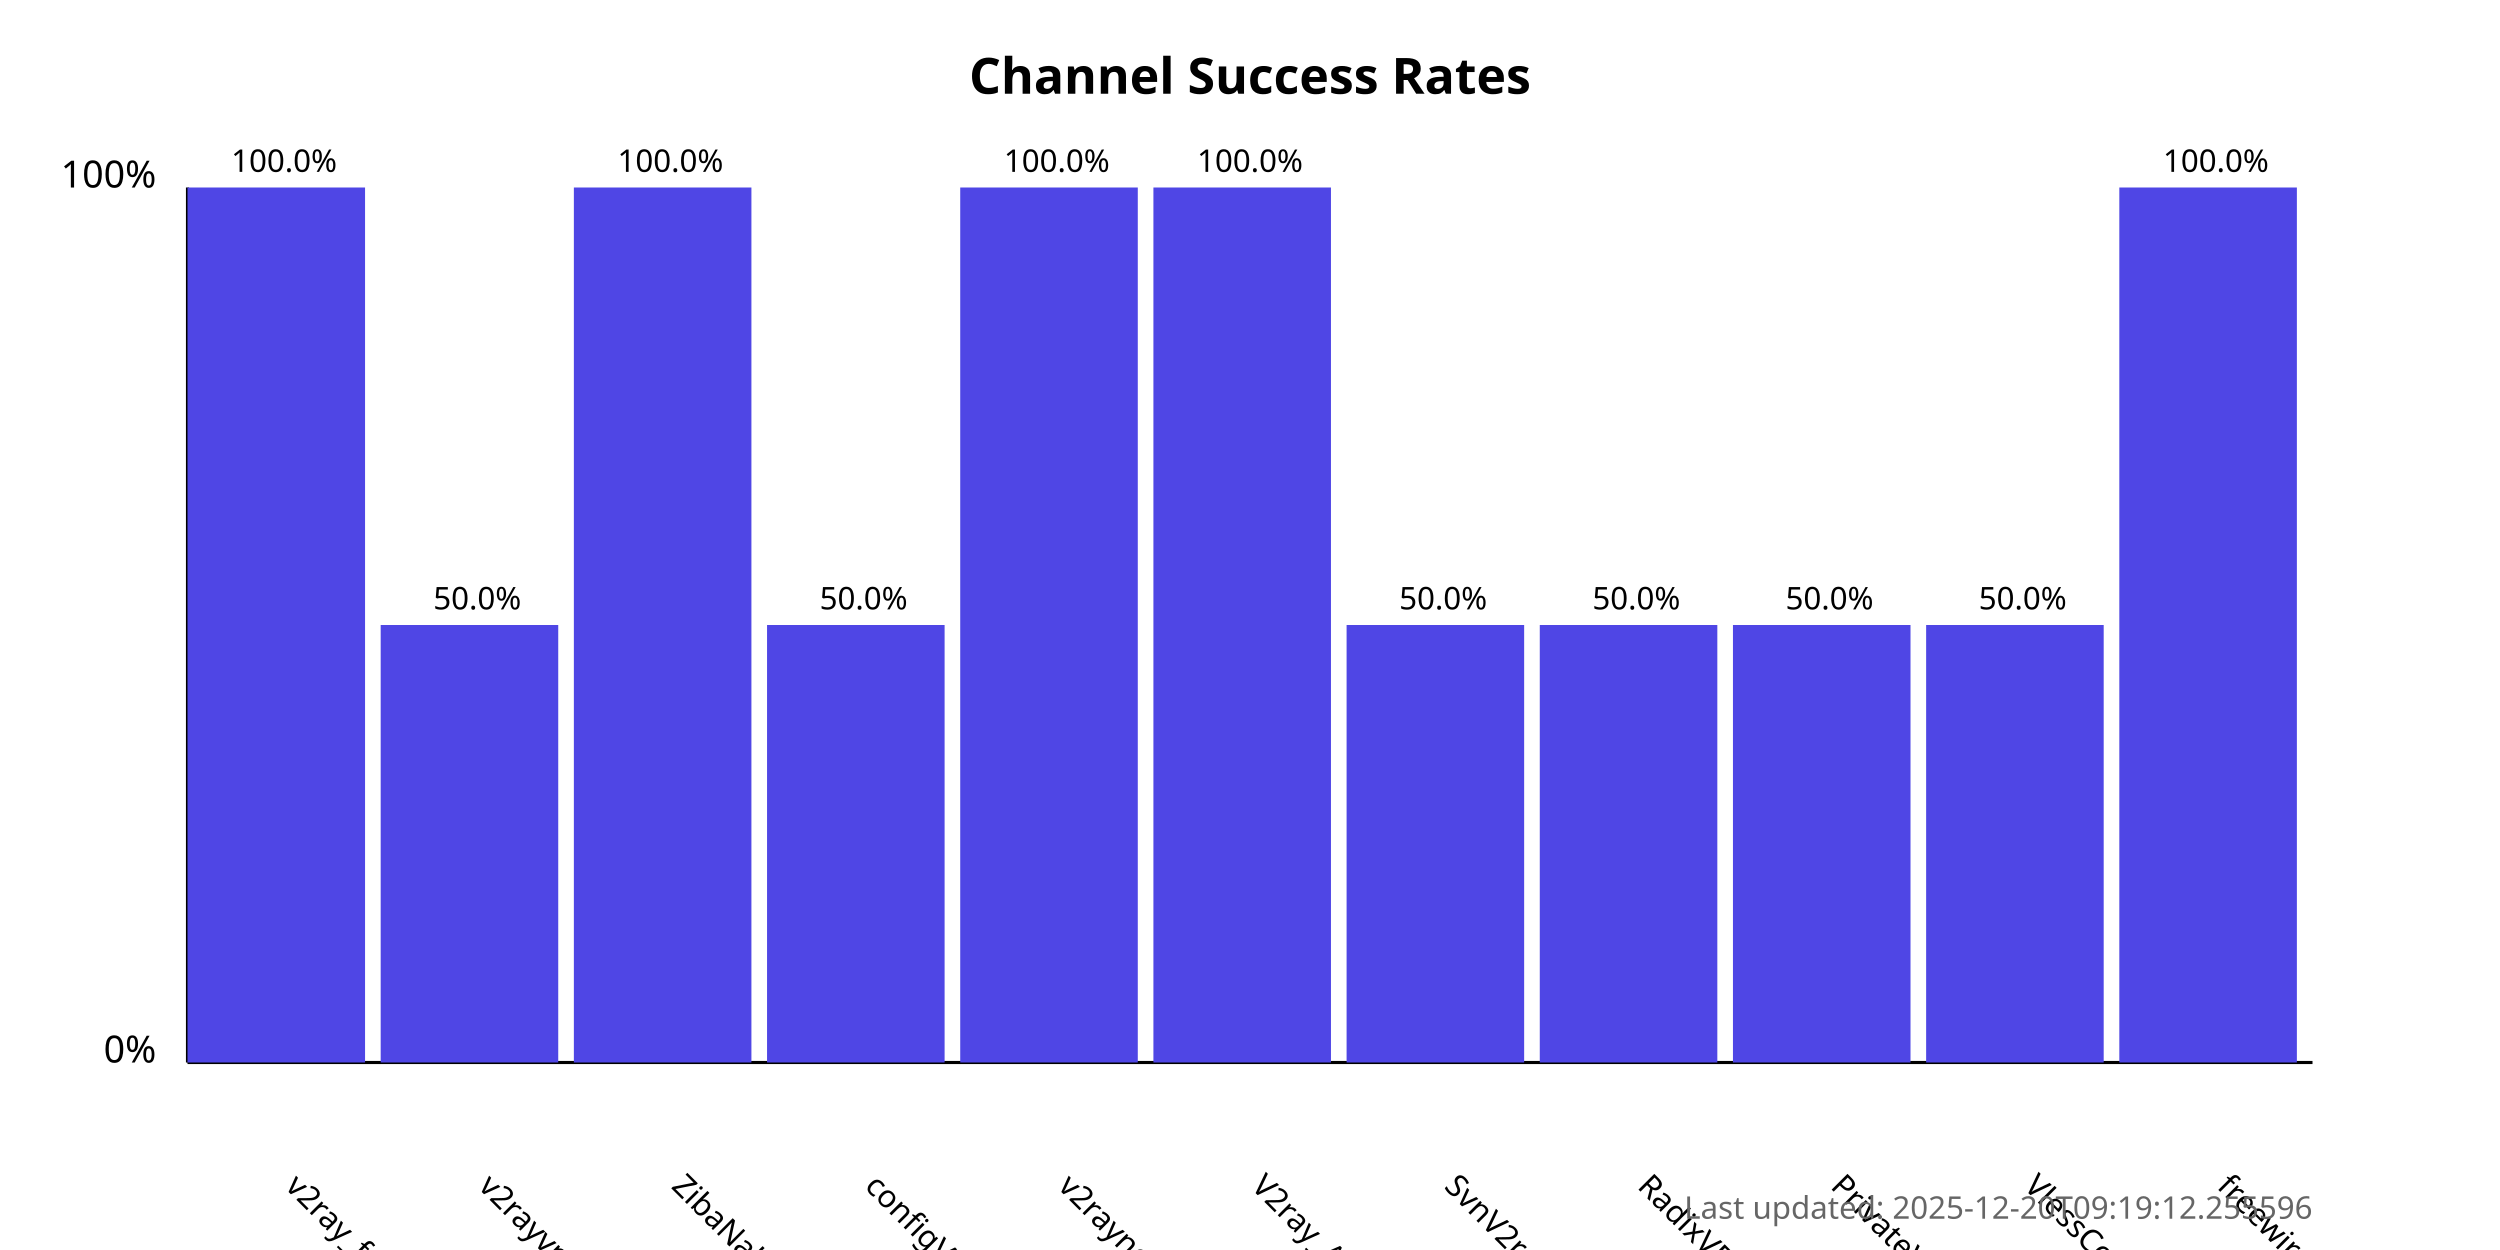
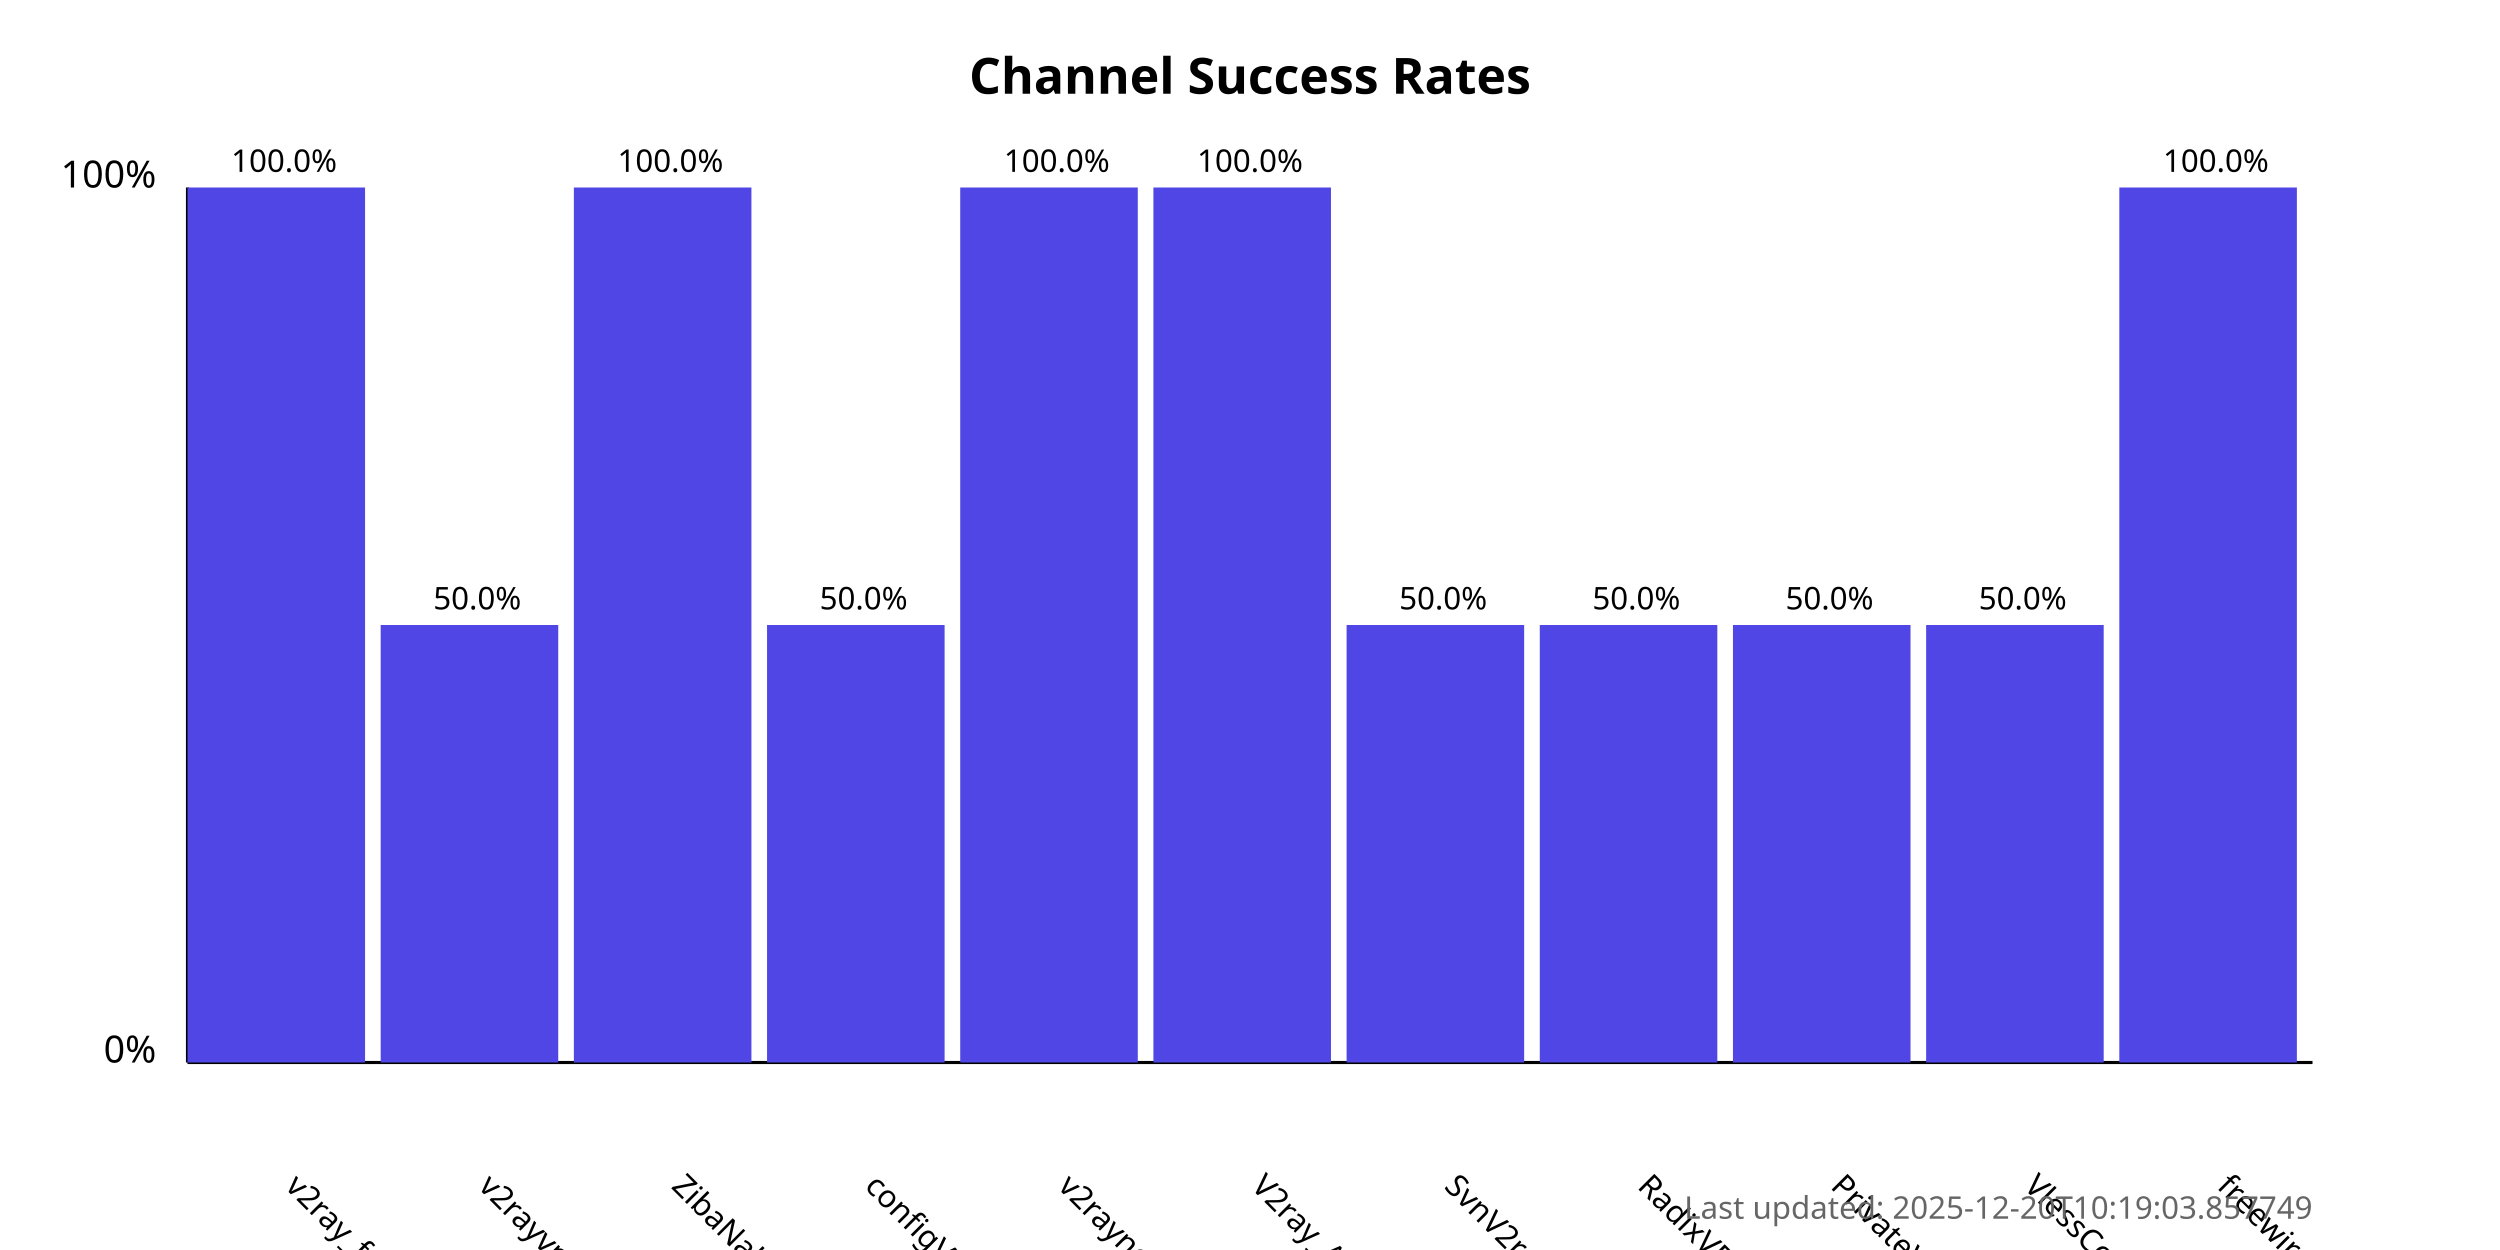
<svg xmlns="http://www.w3.org/2000/svg" width="800" height="400">
  <style>
            .chart-title { font: bold 16px sans-serif; }
            .axis-label { font: 12px sans-serif; }
            .tick-label { font: 10px sans-serif; }
            .bar { fill: #4f46e5; }
            .bar:hover { fill: #6366f1; }
            .timestamp { font: 10px sans-serif; fill: #666; }
        </style>
  <text x="400.0" y="30" text-anchor="middle" class="chart-title">
            Channel Success Rates
        </text>
  <line x1="60" y1="340" x2="60" y2="60" stroke="black" stroke-width="1" />
  <line x1="60" y1="340" x2="740" y2="340" stroke="black" stroke-width="1" />
  <text x="50" y="340" text-anchor="end" class="axis-label">0%</text>
  <text x="50" y="60" text-anchor="end" class="axis-label">100%</text>
  <g>
    <rect x="60" y="60.0" width="56.818" height="280.0" class="bar" />
    <text x="90.909" y="380" transform="rotate(45, 90.90909, 380)" text-anchor="start" class="tick-label">
                v2ray_free_conf
            </text>
    <text x="90.909" y="55.0" text-anchor="middle" class="tick-label">
                100.0%
            </text>
  </g>
  <g>
    <rect x="121.818" y="200.0" width="56.818" height="140.0" class="bar" />
    <text x="152.727" y="380" transform="rotate(45, 152.7273, 380)" text-anchor="start" class="tick-label">
                v2rayvpno
            </text>
    <text x="152.727" y="195.0" text-anchor="middle" class="tick-label">
                50.0%
            </text>
  </g>
  <g>
    <rect x="183.636" y="60.0" width="56.818" height="280.0" class="bar" />
    <text x="214.545" y="380" transform="rotate(45, 214.5455, 380)" text-anchor="start" class="tick-label">
                ZibaNabz
            </text>
    <text x="214.545" y="55.0" text-anchor="middle" class="tick-label">
                100.0%
            </text>
  </g>
  <g>
    <rect x="245.455" y="200.0" width="56.818" height="140.0" class="bar" />
    <text x="276.364" y="380" transform="rotate(45, 276.3636, 380)" text-anchor="start" class="tick-label">
                configV2rayForFree
            </text>
    <text x="276.364" y="195.0" text-anchor="middle" class="tick-label">
                50.0%
            </text>
  </g>
  <g>
    <rect x="307.273" y="60.0" width="56.818" height="280.0" class="bar" />
    <text x="338.182" y="380" transform="rotate(45, 338.1818, 380)" text-anchor="start" class="tick-label">
                v2rayngvpn
            </text>
    <text x="338.182" y="55.0" text-anchor="middle" class="tick-label">
                100.0%
            </text>
  </g>
  <g>
    <rect x="369.091" y="60.0" width="56.818" height="280.0" class="bar" />
    <text x="400.0" y="380" transform="rotate(45, 400.0, 380)" text-anchor="start" class="tick-label">
                V2ray_Alpha
            </text>
    <text x="400.0" y="55.0" text-anchor="middle" class="tick-label">
                100.0%
            </text>
  </g>
  <g>
    <rect x="430.909" y="200.0" width="56.818" height="140.0" class="bar" />
    <text x="461.818" y="380" transform="rotate(45, 461.8182, 380)" text-anchor="start" class="tick-label">
                SvnV2ray
            </text>
    <text x="461.818" y="195.0" text-anchor="middle" class="tick-label">
                50.0%
            </text>
  </g>
  <g>
    <rect x="492.727" y="200.0" width="56.818" height="140.0" class="bar" />
    <text x="523.636" y="380" transform="rotate(45, 523.6364, 380)" text-anchor="start" class="tick-label">
                RadixVPN
            </text>
    <text x="523.636" y="195.0" text-anchor="middle" class="tick-label">
                50.0%
            </text>
  </g>
  <g>
    <rect x="554.545" y="200.0" width="56.818" height="140.0" class="bar" />
    <text x="585.455" y="380" transform="rotate(45, 585.4545, 380)" text-anchor="start" class="tick-label">
                PrivateVPNs
            </text>
    <text x="585.455" y="195.0" text-anchor="middle" class="tick-label">
                50.0%
            </text>
  </g>
  <g>
    <rect x="616.364" y="200.0" width="56.818" height="140.0" class="bar" />
    <text x="647.273" y="380" transform="rotate(45, 647.2727, 380)" text-anchor="start" class="tick-label">
                VlessConfig
            </text>
    <text x="647.273" y="195.0" text-anchor="middle" class="tick-label">
                50.0%
            </text>
  </g>
  <g>
    <rect x="678.182" y="60.0" width="56.818" height="280.0" class="bar" />
    <text x="709.091" y="380" transform="rotate(45, 709.0909, 380)" text-anchor="start" class="tick-label">
                freewireguard
            </text>
    <text x="709.091" y="55.0" text-anchor="middle" class="tick-label">
                100.0%
            </text>
  </g>
  <text x="740" y="390" text-anchor="end" class="timestamp">
-             Last updated: 2025-12-20T09:19:12.255596
+             Last updated: 2025-12-20T10:19:03.857749
        </text>
</svg>
